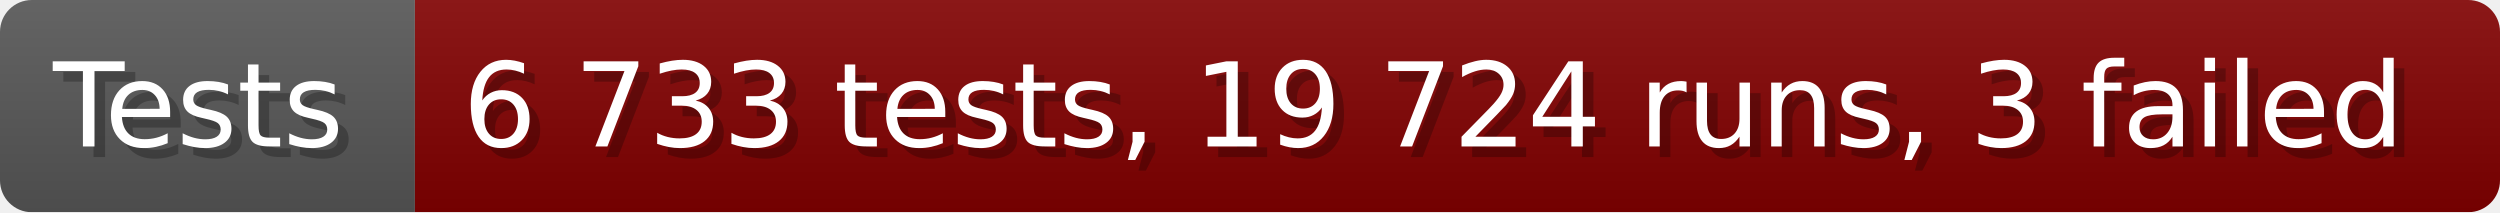
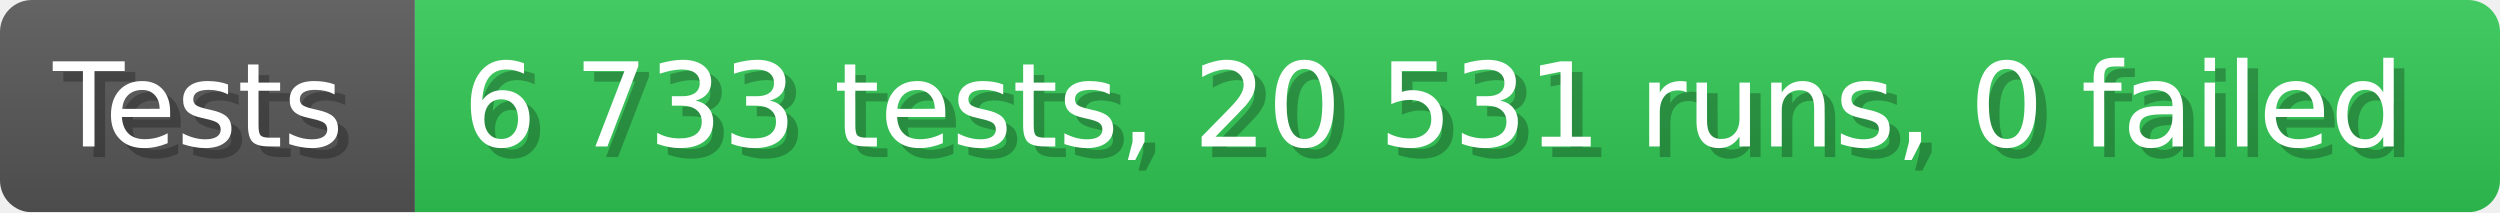
- <svg xmlns="http://www.w3.org/2000/svg" width="235.6" height="20" viewBox="0 0 2356 200" role="img" aria-label="Tests: 6 733 tests, 19 724 runs, 3 failed">
+ <svg xmlns="http://www.w3.org/2000/svg" width="235.6" height="20" viewBox="0 0 2356 200" role="img" aria-label="Tests: 6 733 tests, 20 531 runs, 0 failed">
  <linearGradient id="a" x2="0" y2="100%">
    <stop offset="0" stop-opacity=".1" stop-color="#EEE" />
    <stop offset="1" stop-opacity=".1" />
  </linearGradient>
  <mask id="m">
    <rect width="2356" height="200" rx="30" fill="#FFF" />
  </mask>
  <g mask="url(#m)">
    <rect width="391" height="200" fill="#555" />
-     <rect width="1965" height="200" fill="#800000" x="391" />
+     <rect width="1965" height="200" fill="#31c653" x="391" />
    <rect width="2356" height="200" fill="url(#a)" />
  </g>
  <g aria-hidden="true" fill="#fff" text-anchor="start" font-family="Verdana,DejaVu Sans,sans-serif" font-size="110">
    <text x="60" y="148" textLength="291" fill="#000" opacity="0.25">Tests</text>
    <text x="50" y="138" textLength="291">Tests</text>
-     <text x="446" y="148" textLength="1865" fill="#000" opacity="0.25">6 733 tests, 19 724 runs, 3 failed</text>
-     <text x="436" y="138" textLength="1865">6 733 tests, 19 724 runs, 3 failed</text>
+     <text x="446" y="148" textLength="1865" fill="#000" opacity="0.25">6 733 tests, 20 531 runs, 0 failed</text>
+     <text x="436" y="138" textLength="1865">6 733 tests, 20 531 runs, 0 failed</text>
  </g>
</svg>
